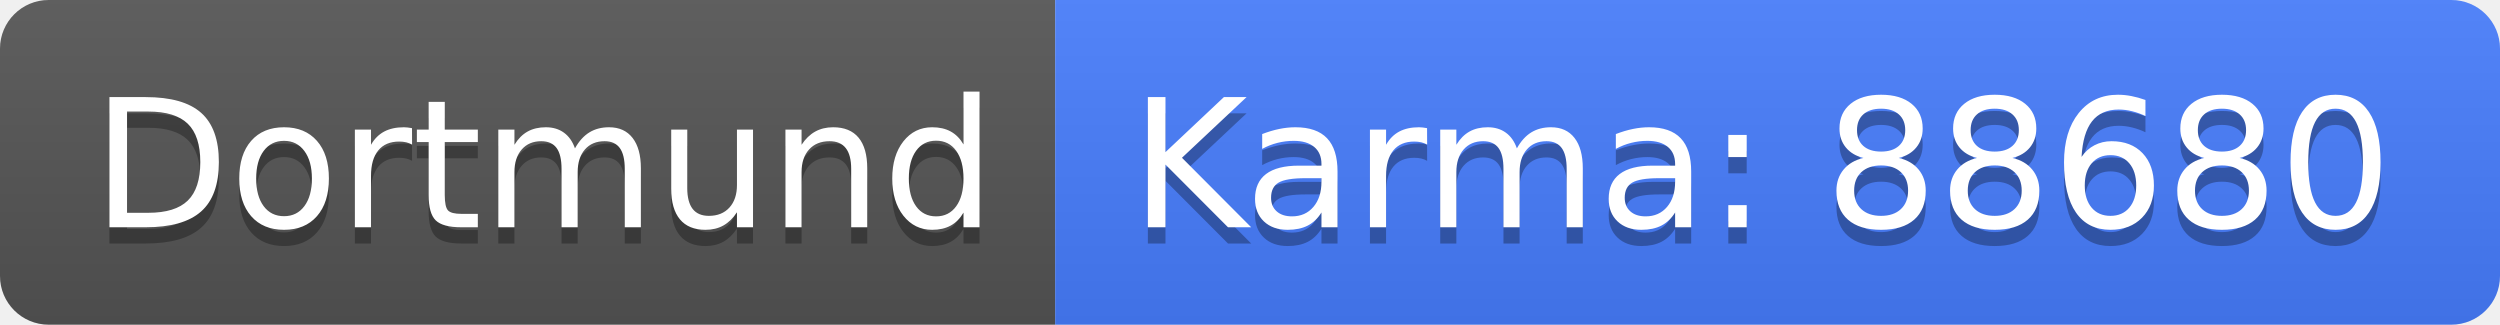
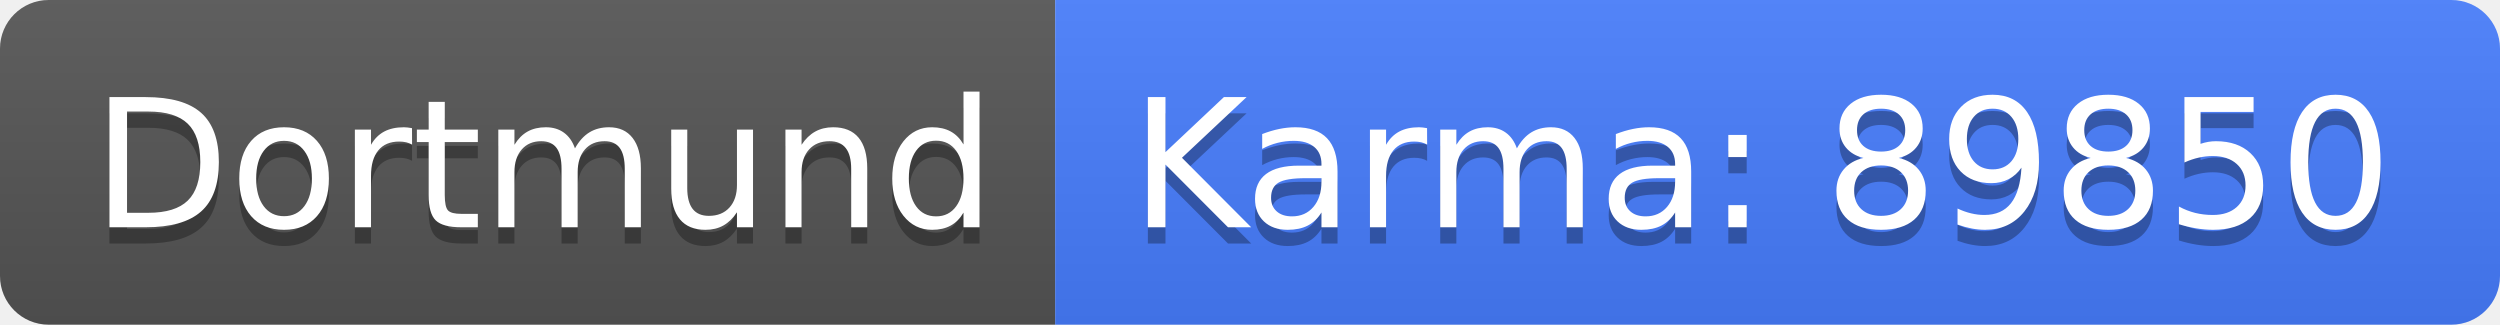
<svg xmlns="http://www.w3.org/2000/svg" width="154" height="20">
  <linearGradient id="b" x2="0" y2="100%">
    <stop offset="0" stop-color="#bbb" stop-opacity=".1" />
    <stop offset="1" stop-opacity=".1" />
  </linearGradient>
  <clipPath id="a">
    <rect width="154" height="20" rx="3" fill="#fff" />
  </clipPath>
  <g clip-path="url(#a)">
    <path fill="#555" d="M0 0h65v20H0z" />
    <path fill="#477eff" d="M65 0h89v20H65z" />
    <path fill="url(#b)" d="M0 0h154v20H0z" />
  </g>
  <g fill="#fff" text-anchor="middle" font-family="DejaVu Sans,Verdana,Geneva,sans-serif" font-size="110">
    <text x="335" y="150" fill="#010101" fill-opacity=".3" transform="scale(.1)" textLength="550">Dortmund</text>
    <text x="335" y="140" transform="scale(.1)" textLength="550">Dortmund</text>
-     <text x="1085" y="150" fill="#010101" fill-opacity=".3" transform="scale(.1)" textLength="790">Karma: 88680</text>
-     <text x="1085" y="140" transform="scale(.1)" textLength="790">Karma: 88680</text>
+     <text x="1085" y="150" fill="#010101" fill-opacity=".3" transform="scale(.1)" textLength="790">Karma: 89850</text>
+     <text x="1085" y="140" transform="scale(.1)" textLength="790">Karma: 89850</text>
  </g>
</svg>
